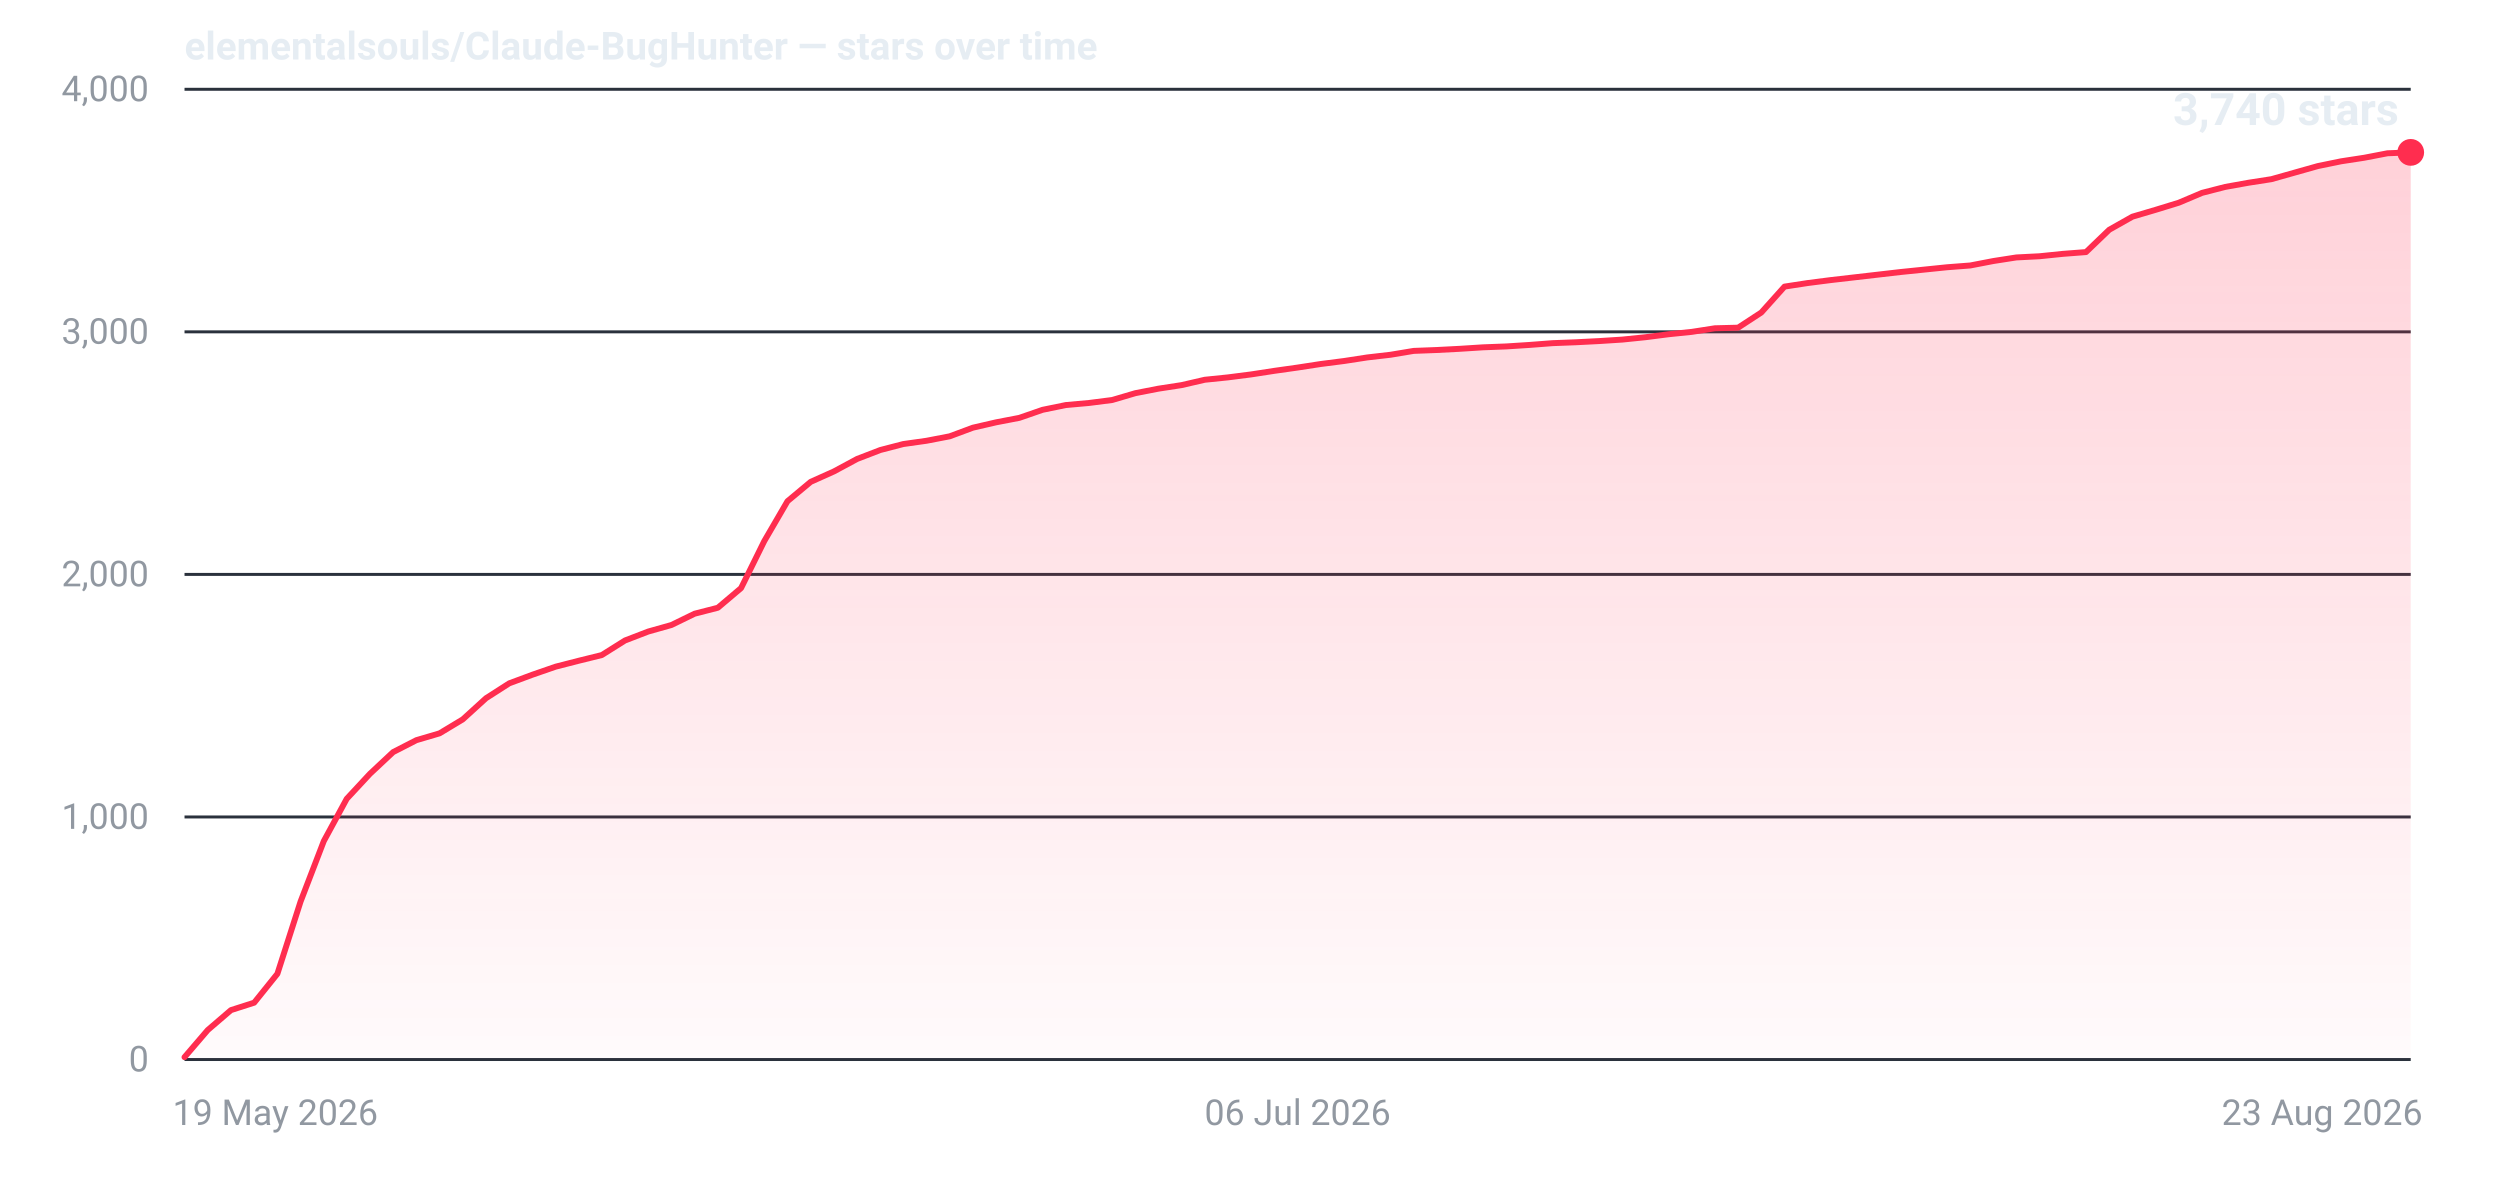
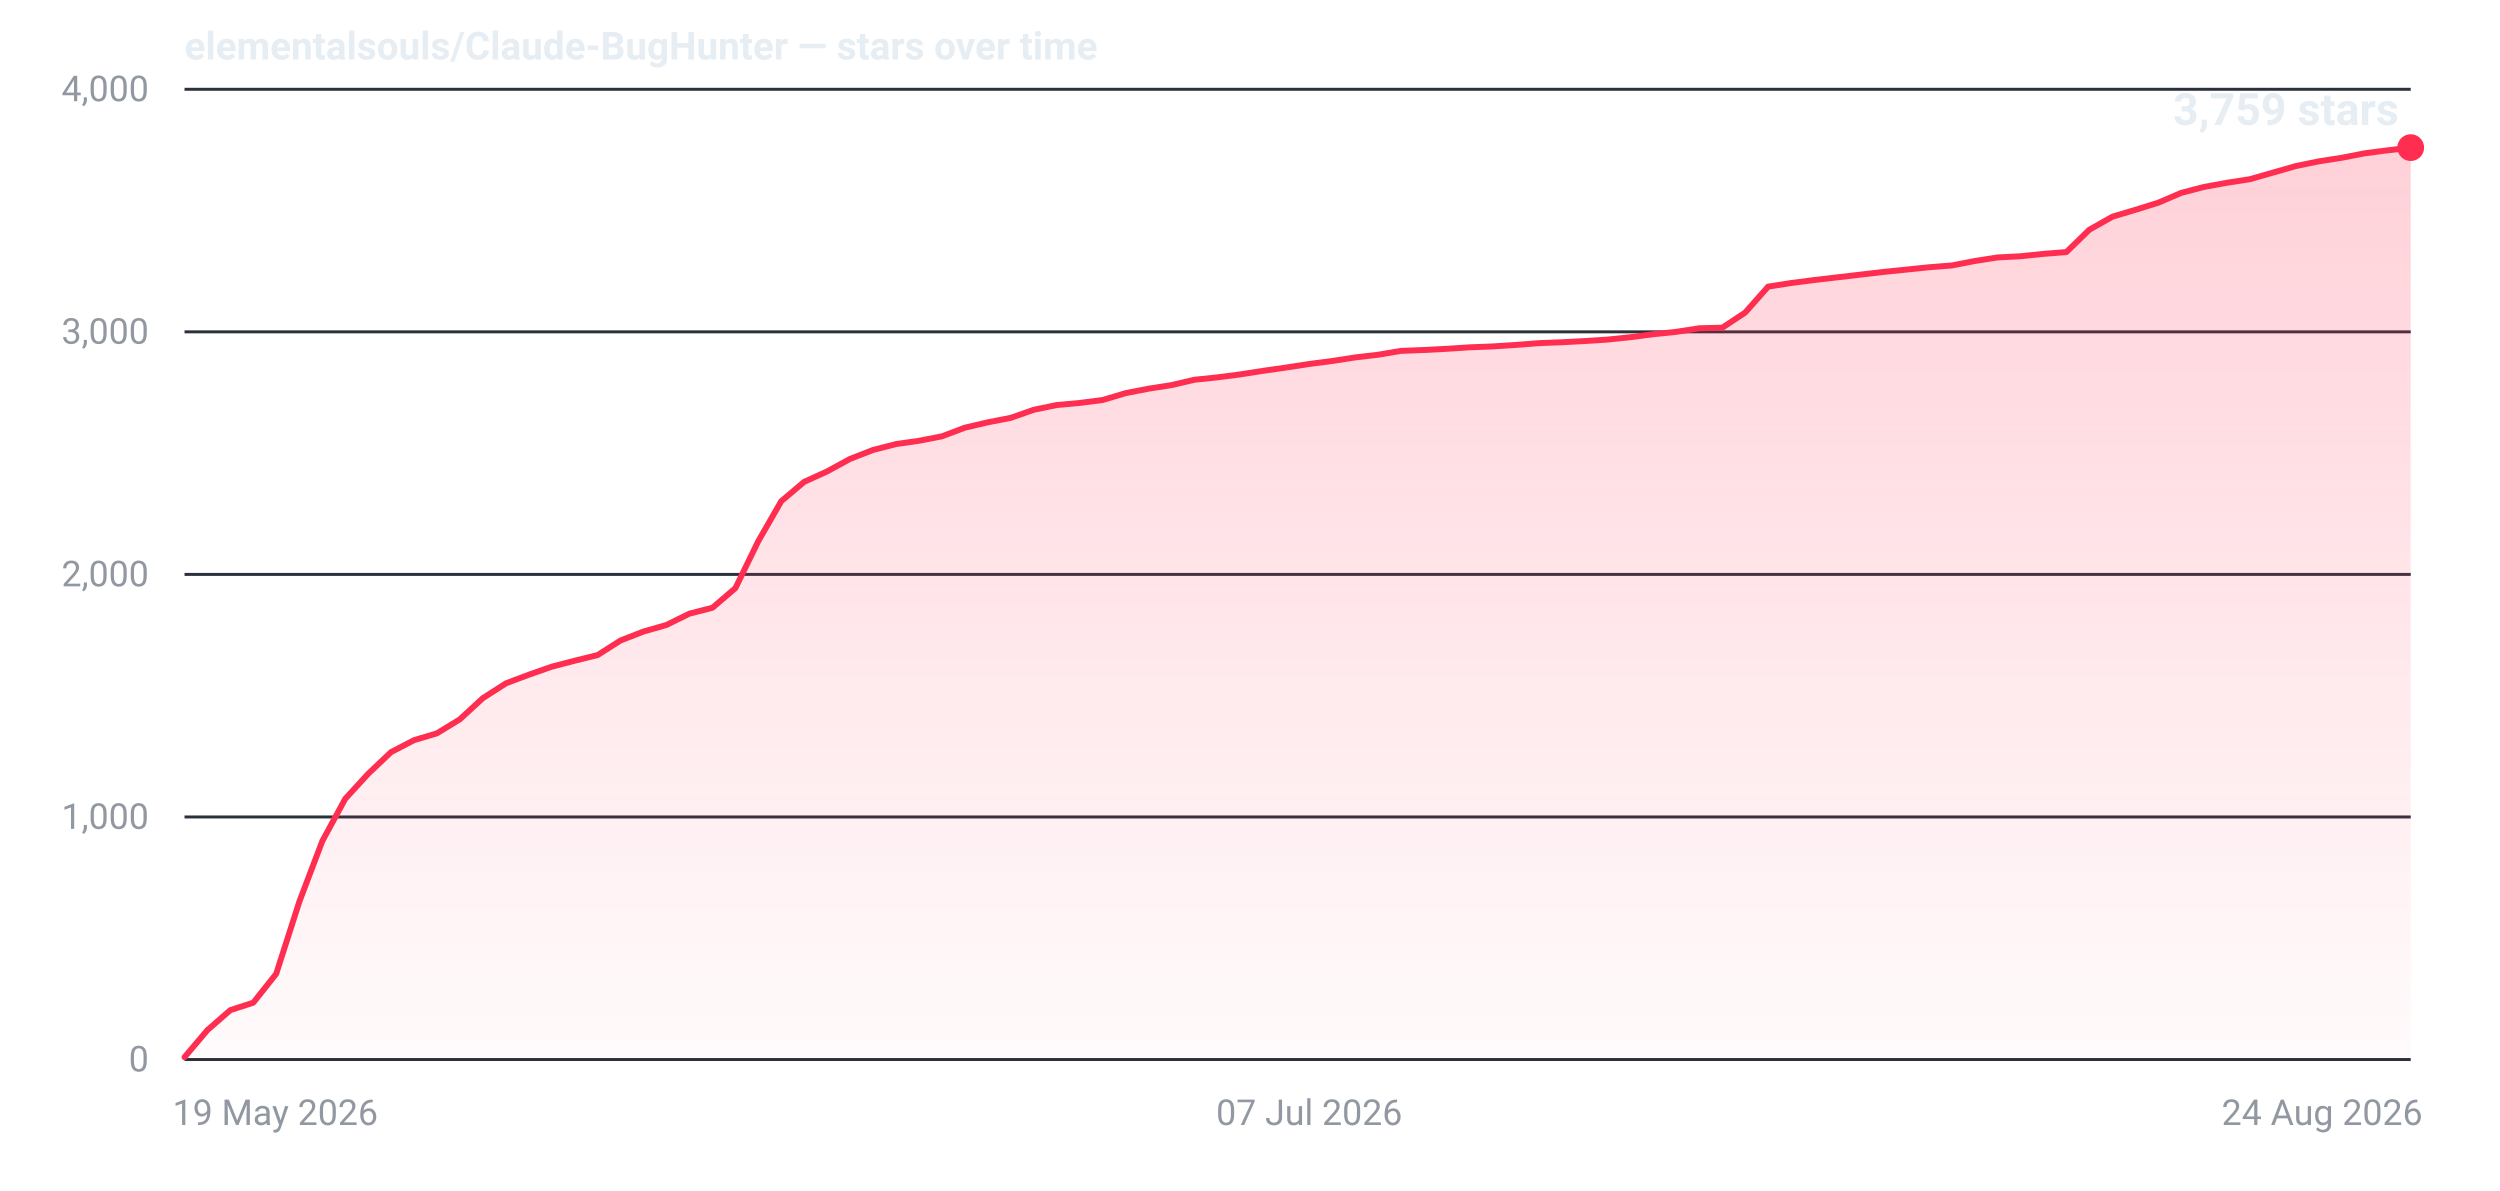
- <svg xmlns="http://www.w3.org/2000/svg" width="840" height="400" viewBox="0 0 840 400" role="img" aria-label="Star history for elementalsouls/Claude-BugHunter: 3740 stars as of 23 Aug 2026">
+ <svg xmlns="http://www.w3.org/2000/svg" width="840" height="400" viewBox="0 0 840 400" role="img" aria-label="Star history for elementalsouls/Claude-BugHunter: 3759 stars as of 24 Aug 2026">
  <defs>
    <linearGradient id="fill-dark" x1="0" y1="0" x2="0" y2="1">
      <stop offset="0%" stop-color="#ff2d4f" stop-opacity="0.22" />
      <stop offset="100%" stop-color="#ff2d4f" stop-opacity="0.02" />
    </linearGradient>
  </defs>
  <line x1="62" y1="356.0" x2="810" y2="356.0" stroke="#2a313c" stroke-width="1" />
  <text x="50" y="360.0" text-anchor="end" font-family="system-ui,-apple-system,'Segoe UI',Roboto,'Helvetica Neue',Arial,sans-serif" font-size="12" font-variant-numeric="tabular-nums" fill="#9198a1">0</text>
  <line x1="62" y1="274.5" x2="810" y2="274.5" stroke="#2a313c" stroke-width="1" />
  <text x="50" y="278.5" text-anchor="end" font-family="system-ui,-apple-system,'Segoe UI',Roboto,'Helvetica Neue',Arial,sans-serif" font-size="12" font-variant-numeric="tabular-nums" fill="#9198a1">1,000</text>
  <line x1="62" y1="193.0" x2="810" y2="193.0" stroke="#2a313c" stroke-width="1" />
  <text x="50" y="197.0" text-anchor="end" font-family="system-ui,-apple-system,'Segoe UI',Roboto,'Helvetica Neue',Arial,sans-serif" font-size="12" font-variant-numeric="tabular-nums" fill="#9198a1">2,000</text>
  <line x1="62" y1="111.5" x2="810" y2="111.5" stroke="#2a313c" stroke-width="1" />
  <text x="50" y="115.5" text-anchor="end" font-family="system-ui,-apple-system,'Segoe UI',Roboto,'Helvetica Neue',Arial,sans-serif" font-size="12" font-variant-numeric="tabular-nums" fill="#9198a1">3,000</text>
  <line x1="62" y1="30.0" x2="810" y2="30.0" stroke="#2a313c" stroke-width="1" />
  <text x="50" y="34.0" text-anchor="end" font-family="system-ui,-apple-system,'Segoe UI',Roboto,'Helvetica Neue',Arial,sans-serif" font-size="12" font-variant-numeric="tabular-nums" fill="#9198a1">4,000</text>
  <text x="58.0" y="378.0" text-anchor="start" font-family="system-ui,-apple-system,'Segoe UI',Roboto,'Helvetica Neue',Arial,sans-serif" font-size="12" fill="#9198a1">19 May 2026</text>
-   <text x="436.0" y="378.0" text-anchor="middle" font-family="system-ui,-apple-system,'Segoe UI',Roboto,'Helvetica Neue',Arial,sans-serif" font-size="12" fill="#9198a1">06 Jul 2026</text>
-   <text x="814.0" y="378.0" text-anchor="end" font-family="system-ui,-apple-system,'Segoe UI',Roboto,'Helvetica Neue',Arial,sans-serif" font-size="12" fill="#9198a1">23 Aug 2026</text>
-   <path d="M62.0,355.2 L69.8,346.1 L77.6,339.4 L85.4,336.9 L93.2,327.2 L101.0,302.9 L108.8,282.6 L116.5,268.4 L124.3,260.0 L132.1,252.7 L139.9,248.7 L147.7,246.4 L155.5,241.7 L163.3,234.6 L171.1,229.6 L178.9,226.7 L186.7,224.0 L194.5,222.0 L202.2,220.1 L210.0,215.2 L217.8,212.2 L225.6,210.0 L233.4,206.2 L241.2,204.2 L249.0,197.6 L256.8,181.8 L264.6,168.4 L272.4,161.9 L280.2,158.4 L288.0,154.2 L295.8,151.2 L303.5,149.2 L311.3,148.1 L319.1,146.6 L326.9,143.7 L334.7,141.9 L342.5,140.4 L350.3,137.7 L358.1,136.1 L365.9,135.4 L373.7,134.4 L381.5,132.1 L389.2,130.6 L397.0,129.4 L404.8,127.6 L412.6,126.8 L420.4,125.8 L428.2,124.6 L436.0,123.5 L443.8,122.3 L451.6,121.3 L459.4,120.1 L467.2,119.2 L475.0,117.9 L482.8,117.6 L490.5,117.2 L498.3,116.7 L506.1,116.4 L513.9,115.9 L521.7,115.3 L529.5,115.0 L537.3,114.6 L545.1,114.1 L552.9,113.3 L560.7,112.3 L568.5,111.5 L576.2,110.3 L584.0,110.1 L591.8,105.0 L599.6,96.3 L607.4,95.1 L615.2,94.1 L623.0,93.2 L630.8,92.3 L638.6,91.4 L646.4,90.6 L654.2,89.8 L662.0,89.2 L669.8,87.7 L677.5,86.5 L685.3,86.1 L693.1,85.3 L700.9,84.7 L708.7,77.2 L716.5,72.8 L724.3,70.5 L732.1,68.1 L739.9,64.8 L747.7,62.8 L755.5,61.4 L763.2,60.2 L771.0,58.0 L778.8,55.8 L786.6,54.2 L794.4,53.0 L802.2,51.5 L810.0,51.2 L810.0,356 L62.0,356 Z" fill="url(#fill-dark)" />
-   <path d="M62.0,355.2 L69.8,346.1 L77.6,339.4 L85.4,336.9 L93.2,327.2 L101.0,302.9 L108.8,282.6 L116.5,268.4 L124.3,260.0 L132.1,252.7 L139.9,248.7 L147.7,246.4 L155.5,241.7 L163.3,234.6 L171.1,229.6 L178.9,226.7 L186.7,224.0 L194.5,222.0 L202.2,220.1 L210.0,215.2 L217.8,212.2 L225.6,210.0 L233.4,206.2 L241.2,204.2 L249.0,197.6 L256.8,181.8 L264.6,168.4 L272.4,161.9 L280.2,158.4 L288.0,154.2 L295.8,151.2 L303.5,149.2 L311.3,148.1 L319.1,146.6 L326.9,143.7 L334.7,141.9 L342.5,140.4 L350.3,137.7 L358.1,136.1 L365.9,135.4 L373.7,134.4 L381.5,132.1 L389.2,130.6 L397.0,129.4 L404.8,127.6 L412.6,126.8 L420.4,125.8 L428.2,124.6 L436.0,123.5 L443.8,122.3 L451.6,121.3 L459.4,120.1 L467.2,119.2 L475.0,117.9 L482.8,117.6 L490.5,117.2 L498.3,116.7 L506.1,116.4 L513.9,115.9 L521.7,115.3 L529.5,115.0 L537.3,114.6 L545.1,114.1 L552.9,113.3 L560.7,112.3 L568.5,111.5 L576.2,110.3 L584.0,110.1 L591.8,105.0 L599.6,96.3 L607.4,95.1 L615.2,94.1 L623.0,93.2 L630.8,92.3 L638.6,91.4 L646.4,90.6 L654.2,89.8 L662.0,89.2 L669.8,87.7 L677.5,86.5 L685.3,86.1 L693.1,85.3 L700.9,84.7 L708.7,77.2 L716.5,72.8 L724.3,70.5 L732.1,68.1 L739.9,64.8 L747.7,62.8 L755.5,61.4 L763.2,60.2 L771.0,58.0 L778.8,55.8 L786.6,54.2 L794.4,53.0 L802.2,51.5 L810.0,51.2" fill="none" stroke="#ff2d4f" stroke-width="2" stroke-linejoin="round" stroke-linecap="round" />
-   <circle cx="810.0" cy="51.2" r="4.5" fill="#ff2d4f" />
-   <text x="806.0" y="42.0" text-anchor="end" font-family="system-ui,-apple-system,'Segoe UI',Roboto,'Helvetica Neue',Arial,sans-serif" font-size="15" font-weight="600" font-variant-numeric="tabular-nums" fill="#e6edf3">3,740 stars</text>
+   <text x="439.9" y="378.0" text-anchor="middle" font-family="system-ui,-apple-system,'Segoe UI',Roboto,'Helvetica Neue',Arial,sans-serif" font-size="12" fill="#9198a1">07 Jul 2026</text>
+   <text x="814.0" y="378.0" text-anchor="end" font-family="system-ui,-apple-system,'Segoe UI',Roboto,'Helvetica Neue',Arial,sans-serif" font-size="12" fill="#9198a1">24 Aug 2026</text>
+   <path d="M62.0,355.2 L69.7,346.1 L77.4,339.4 L85.1,336.9 L92.8,327.2 L100.6,302.9 L108.3,282.6 L116.0,268.4 L123.7,260.0 L131.4,252.7 L139.1,248.7 L146.8,246.4 L154.5,241.7 L162.2,234.6 L170.0,229.6 L177.7,226.7 L185.4,224.0 L193.1,222.0 L200.8,220.1 L208.5,215.2 L216.2,212.2 L223.9,210.0 L231.6,206.2 L239.4,204.2 L247.1,197.6 L254.8,181.8 L262.5,168.4 L270.2,161.9 L277.9,158.4 L285.6,154.2 L293.3,151.2 L301.1,149.2 L308.8,148.1 L316.5,146.6 L324.2,143.7 L331.9,141.9 L339.6,140.4 L347.3,137.7 L355.0,136.1 L362.7,135.4 L370.5,134.4 L378.2,132.1 L385.9,130.6 L393.6,129.4 L401.3,127.6 L409.0,126.8 L416.7,125.8 L424.4,124.6 L432.1,123.5 L439.9,122.3 L447.6,121.3 L455.3,120.1 L463.0,119.2 L470.7,117.9 L478.4,117.6 L486.1,117.2 L493.8,116.7 L501.5,116.4 L509.3,115.9 L517.0,115.3 L524.7,115.0 L532.4,114.6 L540.1,114.1 L547.8,113.3 L555.5,112.3 L563.2,111.5 L570.9,110.3 L578.7,110.1 L586.4,105.0 L594.1,96.3 L601.8,95.1 L609.5,94.1 L617.2,93.2 L624.9,92.3 L632.6,91.4 L640.4,90.6 L648.1,89.8 L655.8,89.2 L663.5,87.7 L671.2,86.5 L678.9,86.1 L686.6,85.3 L694.3,84.7 L702.0,77.2 L709.8,72.8 L717.5,70.5 L725.2,68.1 L732.9,64.8 L740.6,62.8 L748.3,61.4 L756.0,60.2 L763.7,58.0 L771.4,55.8 L779.2,54.2 L786.9,53.0 L794.6,51.5 L802.3,50.5 L810.0,49.6 L810.0,356 L62.0,356 Z" fill="url(#fill-dark)" />
+   <path d="M62.0,355.2 L69.7,346.1 L77.4,339.4 L85.1,336.9 L92.8,327.2 L100.6,302.9 L108.3,282.6 L116.0,268.4 L123.7,260.0 L131.4,252.7 L139.1,248.7 L146.8,246.4 L154.5,241.7 L162.2,234.6 L170.0,229.6 L177.7,226.7 L185.4,224.0 L193.1,222.0 L200.8,220.1 L208.5,215.2 L216.2,212.2 L223.9,210.0 L231.6,206.2 L239.4,204.2 L247.1,197.6 L254.8,181.8 L262.5,168.4 L270.2,161.9 L277.9,158.4 L285.6,154.2 L293.3,151.2 L301.1,149.2 L308.8,148.1 L316.5,146.6 L324.2,143.7 L331.9,141.9 L339.6,140.4 L347.3,137.7 L355.0,136.1 L362.7,135.4 L370.5,134.4 L378.2,132.1 L385.9,130.6 L393.6,129.4 L401.3,127.6 L409.0,126.8 L416.7,125.8 L424.4,124.6 L432.1,123.5 L439.9,122.3 L447.6,121.3 L455.3,120.1 L463.0,119.2 L470.7,117.9 L478.4,117.6 L486.1,117.2 L493.8,116.7 L501.5,116.4 L509.3,115.9 L517.0,115.3 L524.7,115.0 L532.4,114.6 L540.1,114.1 L547.8,113.3 L555.5,112.3 L563.2,111.5 L570.9,110.3 L578.7,110.1 L586.4,105.0 L594.1,96.3 L601.8,95.1 L609.5,94.1 L617.2,93.2 L624.9,92.3 L632.6,91.4 L640.4,90.6 L648.1,89.8 L655.8,89.2 L663.5,87.7 L671.2,86.5 L678.9,86.1 L686.6,85.3 L694.3,84.7 L702.0,77.2 L709.8,72.8 L717.5,70.5 L725.2,68.1 L732.9,64.8 L740.6,62.8 L748.3,61.4 L756.0,60.2 L763.7,58.0 L771.4,55.8 L779.2,54.2 L786.9,53.0 L794.6,51.5 L802.3,50.5 L810.0,49.6" fill="none" stroke="#ff2d4f" stroke-width="2" stroke-linejoin="round" stroke-linecap="round" />
+   <circle cx="810.0" cy="49.6" r="4.5" fill="#ff2d4f" />
+   <text x="806.0" y="42.0" text-anchor="end" font-family="system-ui,-apple-system,'Segoe UI',Roboto,'Helvetica Neue',Arial,sans-serif" font-size="15" font-weight="600" font-variant-numeric="tabular-nums" fill="#e6edf3">3,759 stars</text>
  <text x="62" y="20" font-family="system-ui,-apple-system,'Segoe UI',Roboto,'Helvetica Neue',Arial,sans-serif" font-size="13" font-weight="600" fill="#e6edf3">elementalsouls/Claude-BugHunter — stars over time</text>
</svg>
